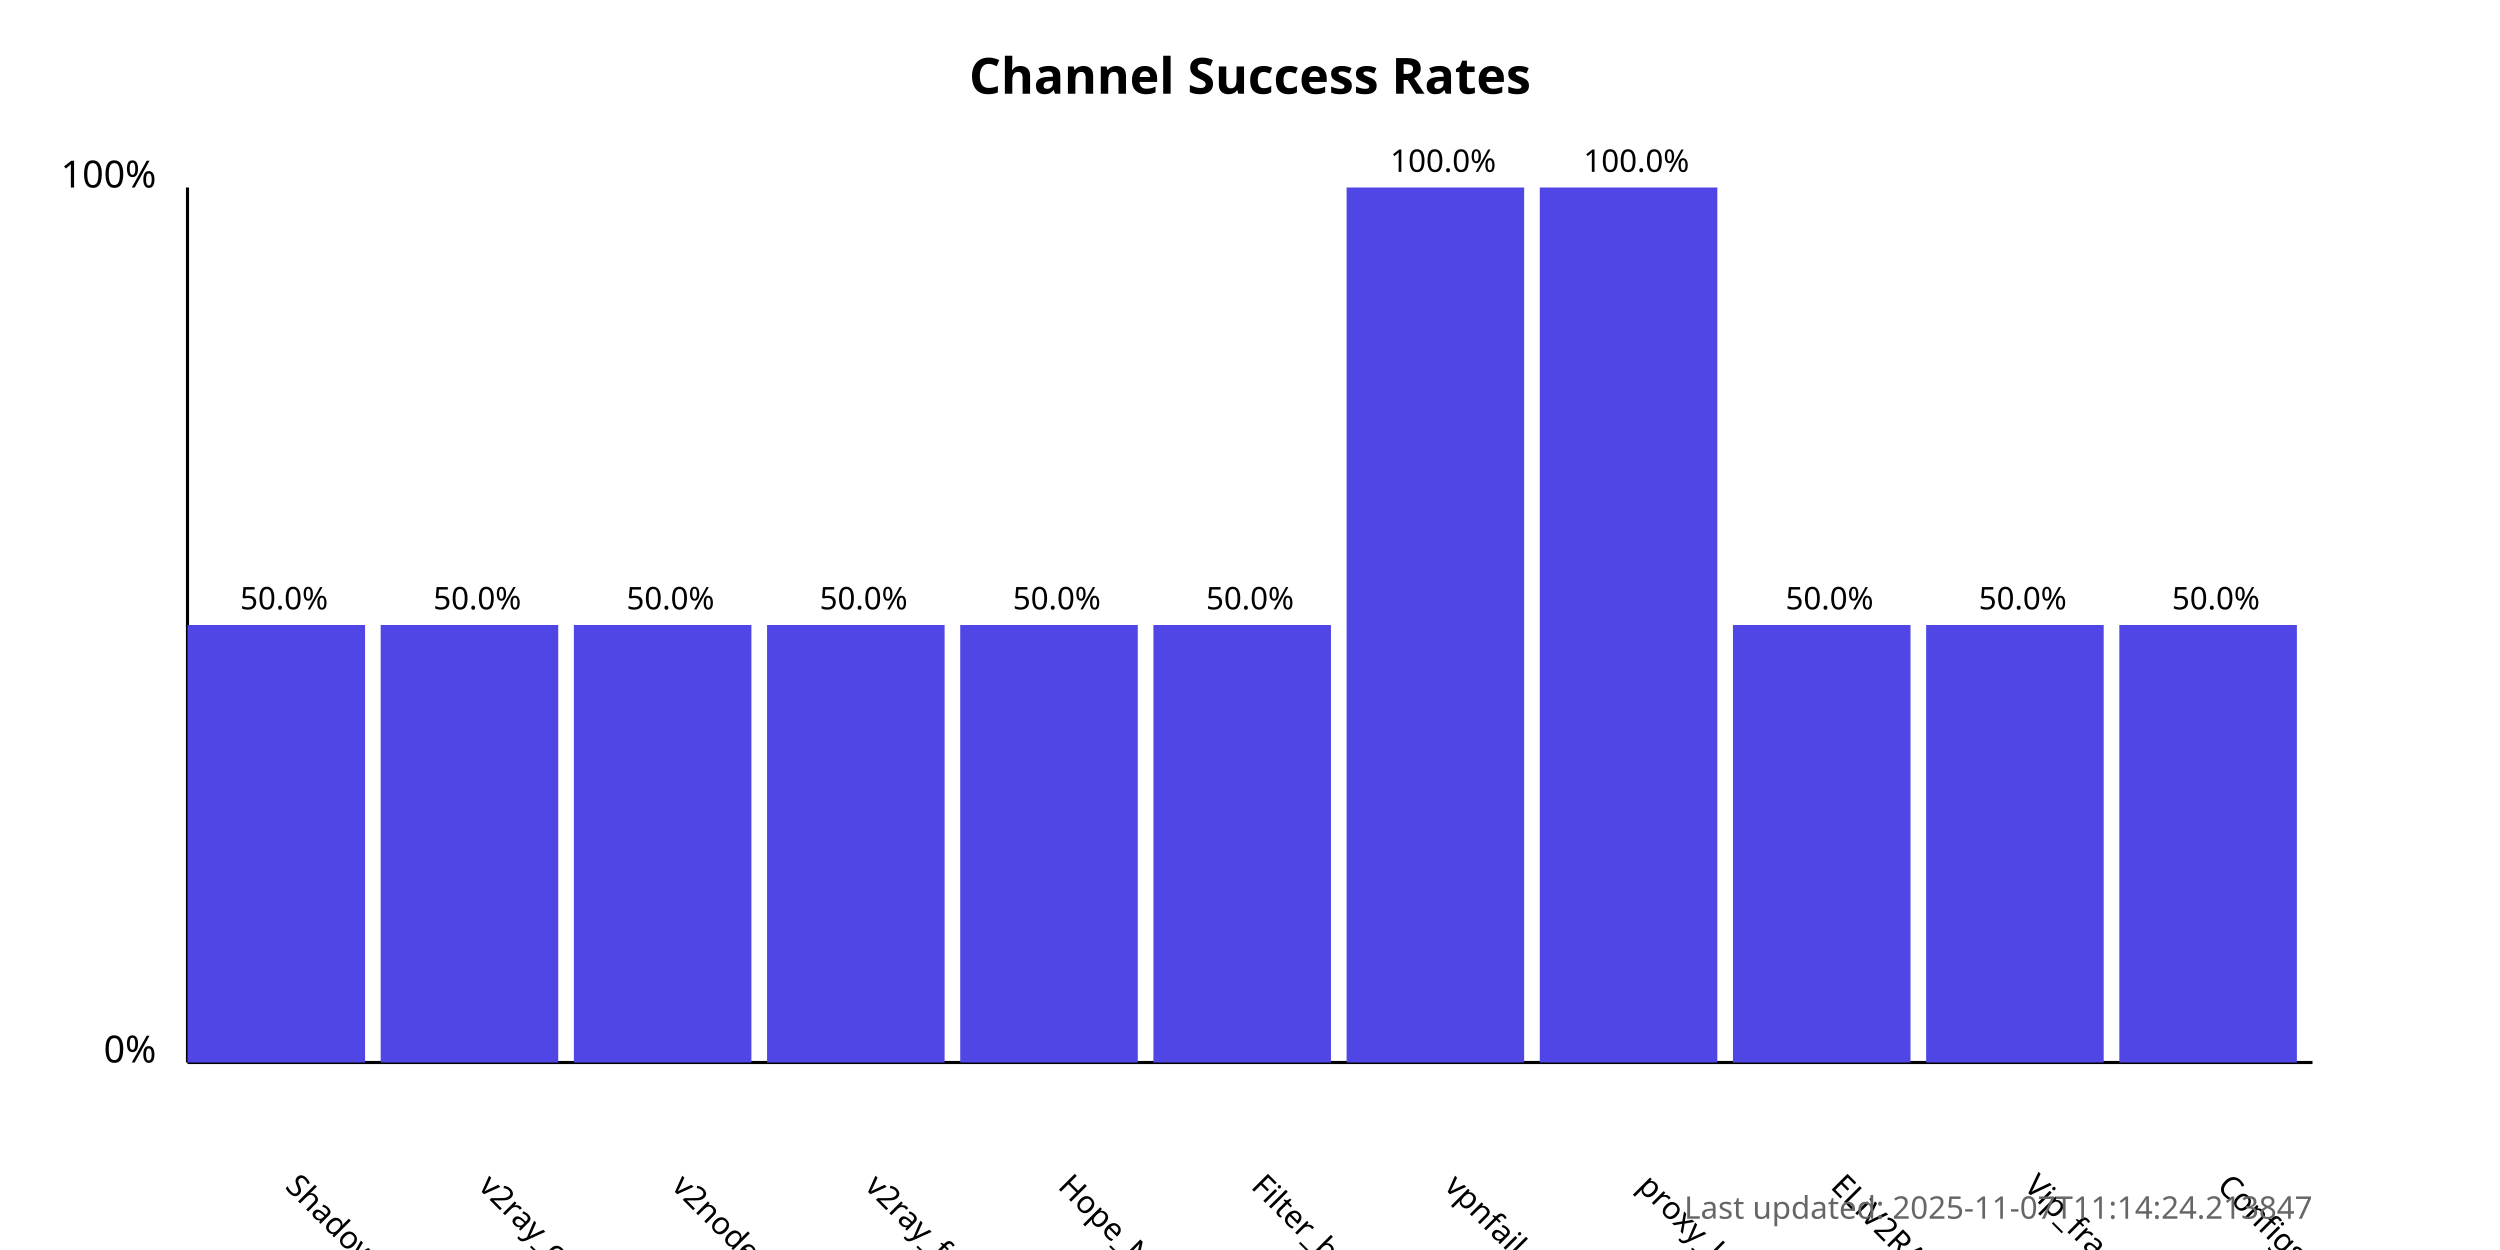
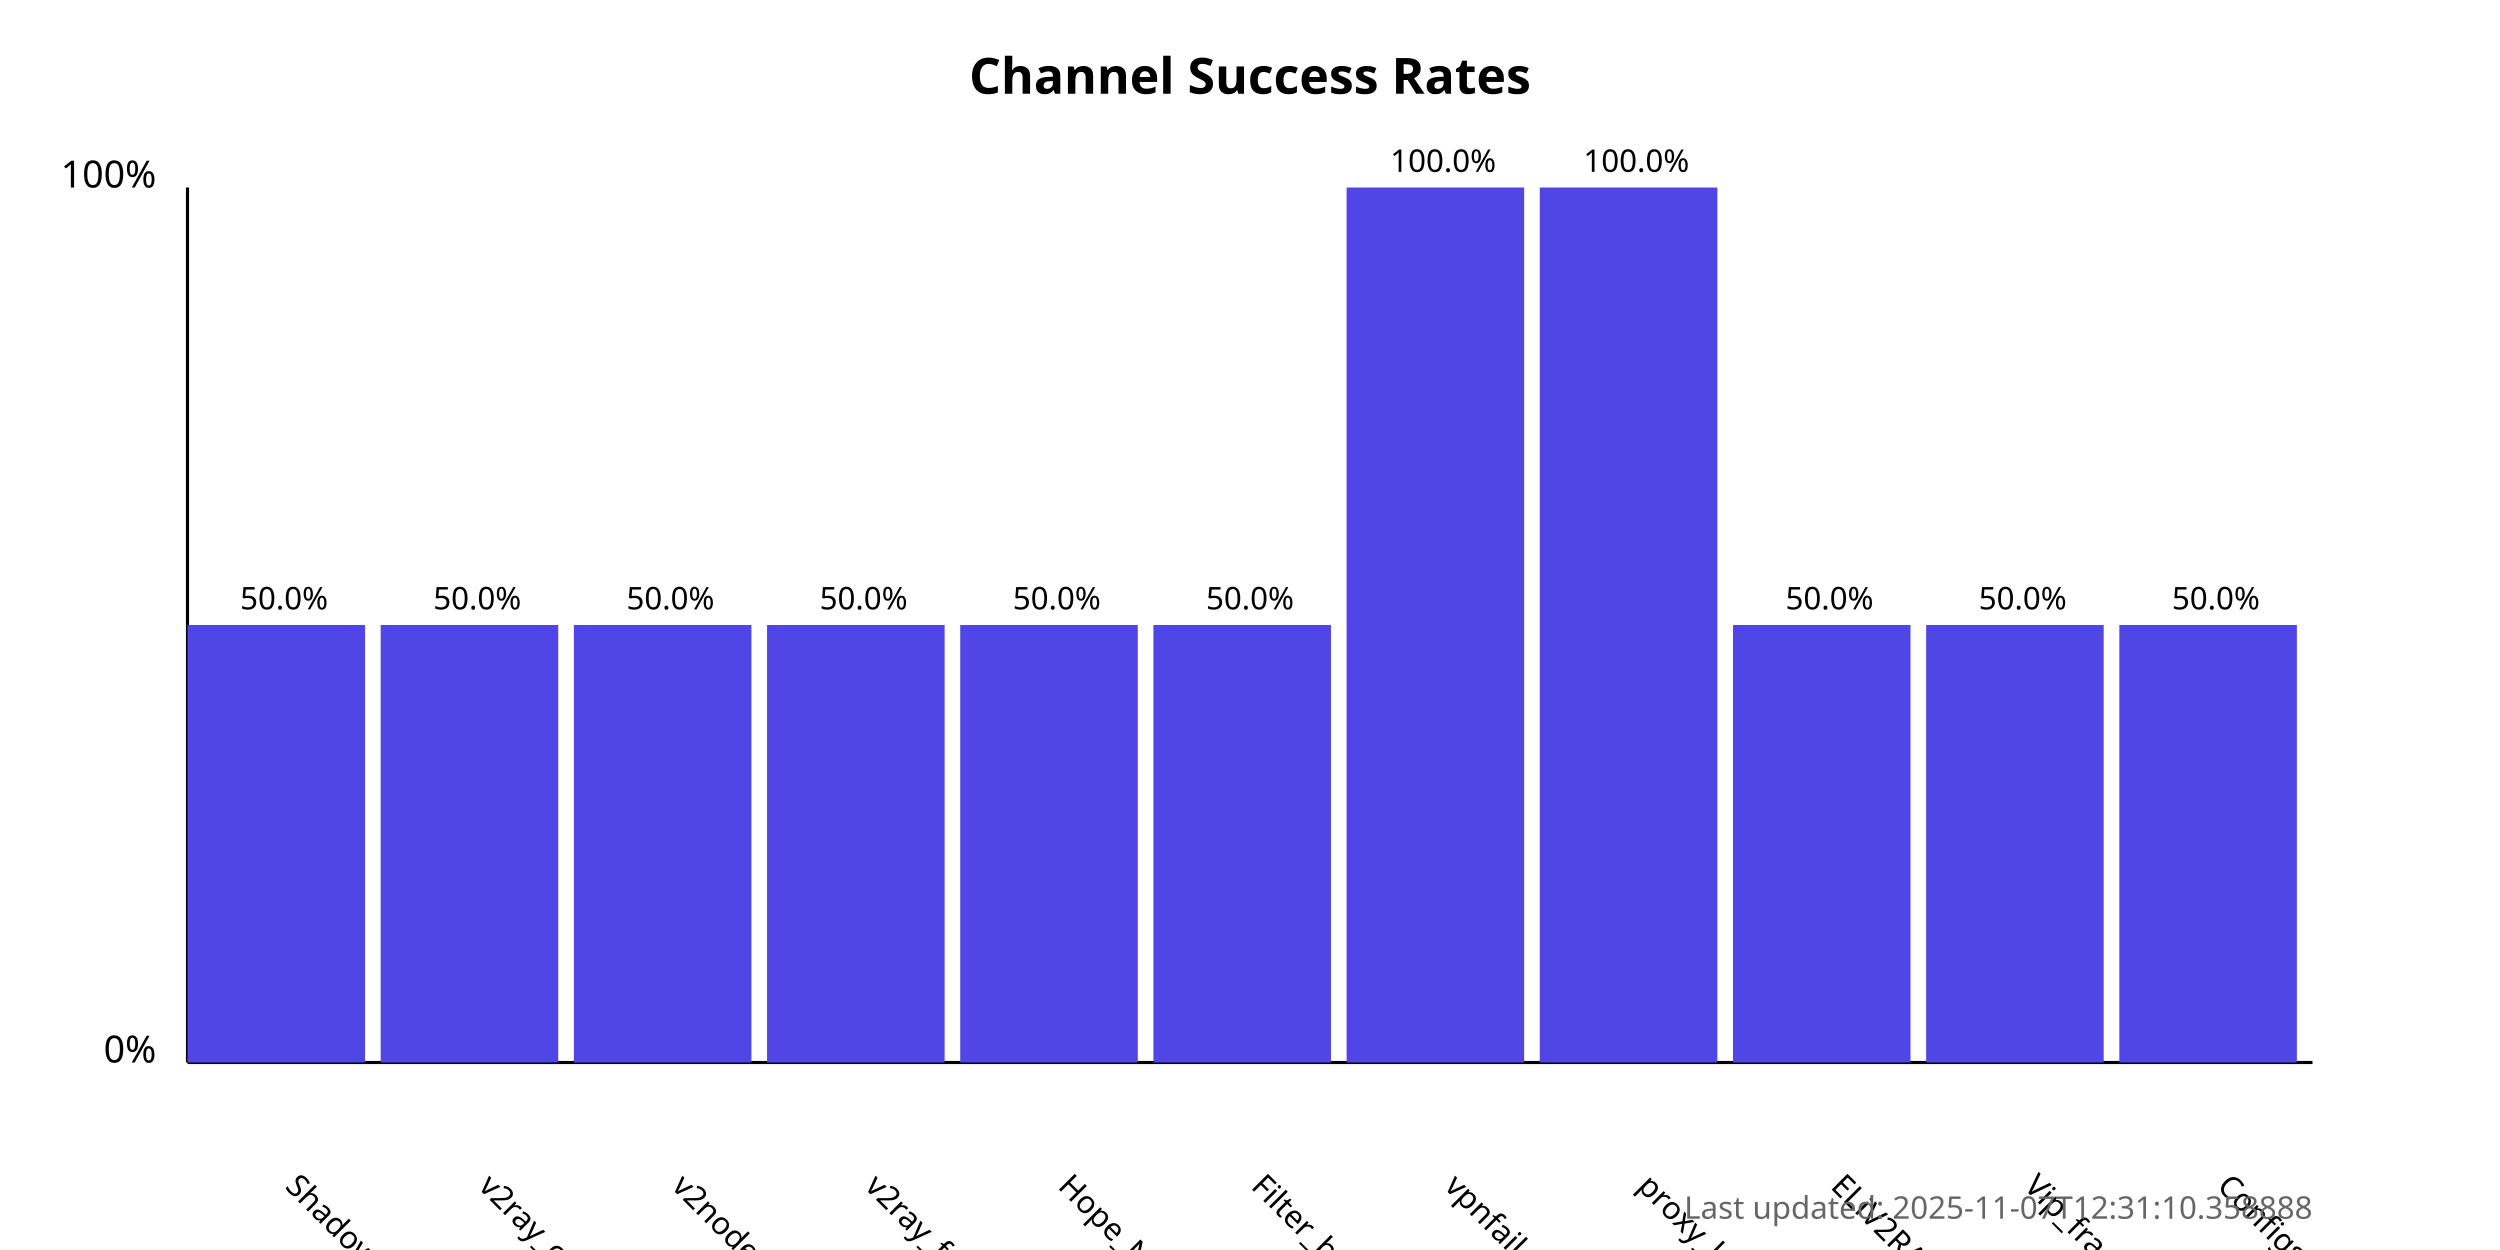
<svg xmlns="http://www.w3.org/2000/svg" width="800" height="400">
  <style>
            .chart-title { font: bold 16px sans-serif; }
            .axis-label { font: 12px sans-serif; }
            .tick-label { font: 10px sans-serif; }
            .bar { fill: #4f46e5; }
            .bar:hover { fill: #6366f1; }
            .timestamp { font: 10px sans-serif; fill: #666; }
        </style>
  <text x="400.0" y="30" text-anchor="middle" class="chart-title">
            Channel Success Rates
        </text>
  <line x1="60" y1="340" x2="60" y2="60" stroke="black" stroke-width="1" />
  <line x1="60" y1="340" x2="740" y2="340" stroke="black" stroke-width="1" />
  <text x="50" y="340" text-anchor="end" class="axis-label">0%</text>
  <text x="50" y="60" text-anchor="end" class="axis-label">100%</text>
  <g>
    <rect x="60" y="200.0" width="56.818" height="140.0" class="bar" />
    <text x="90.909" y="380" transform="rotate(45, 90.90909, 380)" text-anchor="start" class="tick-label">
                ShadowProxy66
            </text>
    <text x="90.909" y="195.0" text-anchor="middle" class="tick-label">
                50.0%
            </text>
  </g>
  <g>
    <rect x="121.818" y="200.0" width="56.818" height="140.0" class="bar" />
    <text x="152.727" y="380" transform="rotate(45, 152.7273, 380)" text-anchor="start" class="tick-label">
                v2ray_configs_pool
            </text>
    <text x="152.727" y="195.0" text-anchor="middle" class="tick-label">
                50.0%
            </text>
  </g>
  <g>
    <rect x="183.636" y="200.0" width="56.818" height="140.0" class="bar" />
    <text x="214.545" y="380" transform="rotate(45, 214.5455, 380)" text-anchor="start" class="tick-label">
                v2nodes
            </text>
    <text x="214.545" y="195.0" text-anchor="middle" class="tick-label">
                50.0%
            </text>
  </g>
  <g>
    <rect x="245.455" y="200.0" width="56.818" height="140.0" class="bar" />
    <text x="276.364" y="380" transform="rotate(45, 276.3636, 380)" text-anchor="start" class="tick-label">
                v2ray_free_conf
            </text>
    <text x="276.364" y="195.0" text-anchor="middle" class="tick-label">
                50.0%
            </text>
  </g>
  <g>
    <rect x="307.273" y="200.0" width="56.818" height="140.0" class="bar" />
    <text x="338.182" y="380" transform="rotate(45, 338.1818, 380)" text-anchor="start" class="tick-label">
                Hope_Net
            </text>
    <text x="338.182" y="195.0" text-anchor="middle" class="tick-label">
                50.0%
            </text>
  </g>
  <g>
    <rect x="369.091" y="200.0" width="56.818" height="140.0" class="bar" />
    <text x="400.0" y="380" transform="rotate(45, 400.0, 380)" text-anchor="start" class="tick-label">
                Filter_breaker
            </text>
    <text x="400.0" y="195.0" text-anchor="middle" class="tick-label">
                50.0%
            </text>
  </g>
  <g>
    <rect x="430.909" y="60.0" width="56.818" height="280.0" class="bar" />
    <text x="461.818" y="380" transform="rotate(45, 461.8182, 380)" text-anchor="start" class="tick-label">
                vpnfail_vless
            </text>
    <text x="461.818" y="55.0" text-anchor="middle" class="tick-label">
                100.0%
            </text>
  </g>
  <g>
    <rect x="492.727" y="60.0" width="56.818" height="280.0" class="bar" />
    <text x="523.636" y="380" transform="rotate(45, 523.6364, 380)" text-anchor="start" class="tick-label">
                proxy_kafee
            </text>
    <text x="523.636" y="55.0" text-anchor="middle" class="tick-label">
                100.0%
            </text>
  </g>
  <g>
    <rect x="554.545" y="200.0" width="56.818" height="140.0" class="bar" />
    <text x="585.455" y="380" transform="rotate(45, 585.4545, 380)" text-anchor="start" class="tick-label">
                ELiV2RAY
            </text>
    <text x="585.455" y="195.0" text-anchor="middle" class="tick-label">
                50.0%
            </text>
  </g>
  <g>
    <rect x="616.364" y="200.0" width="56.818" height="140.0" class="bar" />
    <text x="647.273" y="380" transform="rotate(45, 647.2727, 380)" text-anchor="start" class="tick-label">
                Vip_fragment_v2ray
            </text>
    <text x="647.273" y="195.0" text-anchor="middle" class="tick-label">
                50.0%
            </text>
  </g>
  <g>
    <rect x="678.182" y="200.0" width="56.818" height="140.0" class="bar" />
    <text x="709.091" y="380" transform="rotate(45, 709.0909, 380)" text-anchor="start" class="tick-label">
                ConfigsHubPlus
            </text>
    <text x="709.091" y="195.0" text-anchor="middle" class="tick-label">
                50.0%
            </text>
  </g>
  <text x="740" y="390" text-anchor="end" class="timestamp">
-             Last updated: 2025-11-07T11:14:24.213847
+             Last updated: 2025-11-07T12:31:10.358888
        </text>
</svg>
